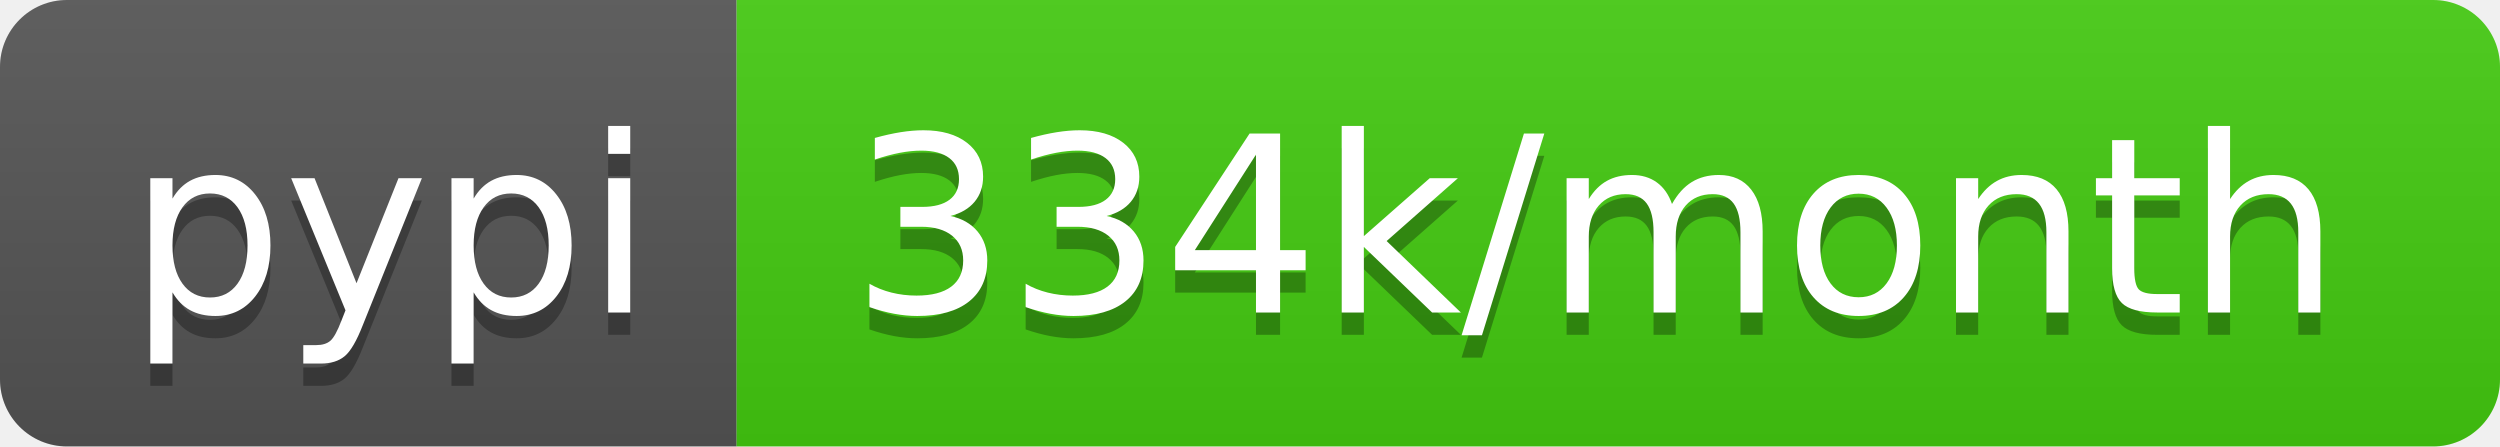
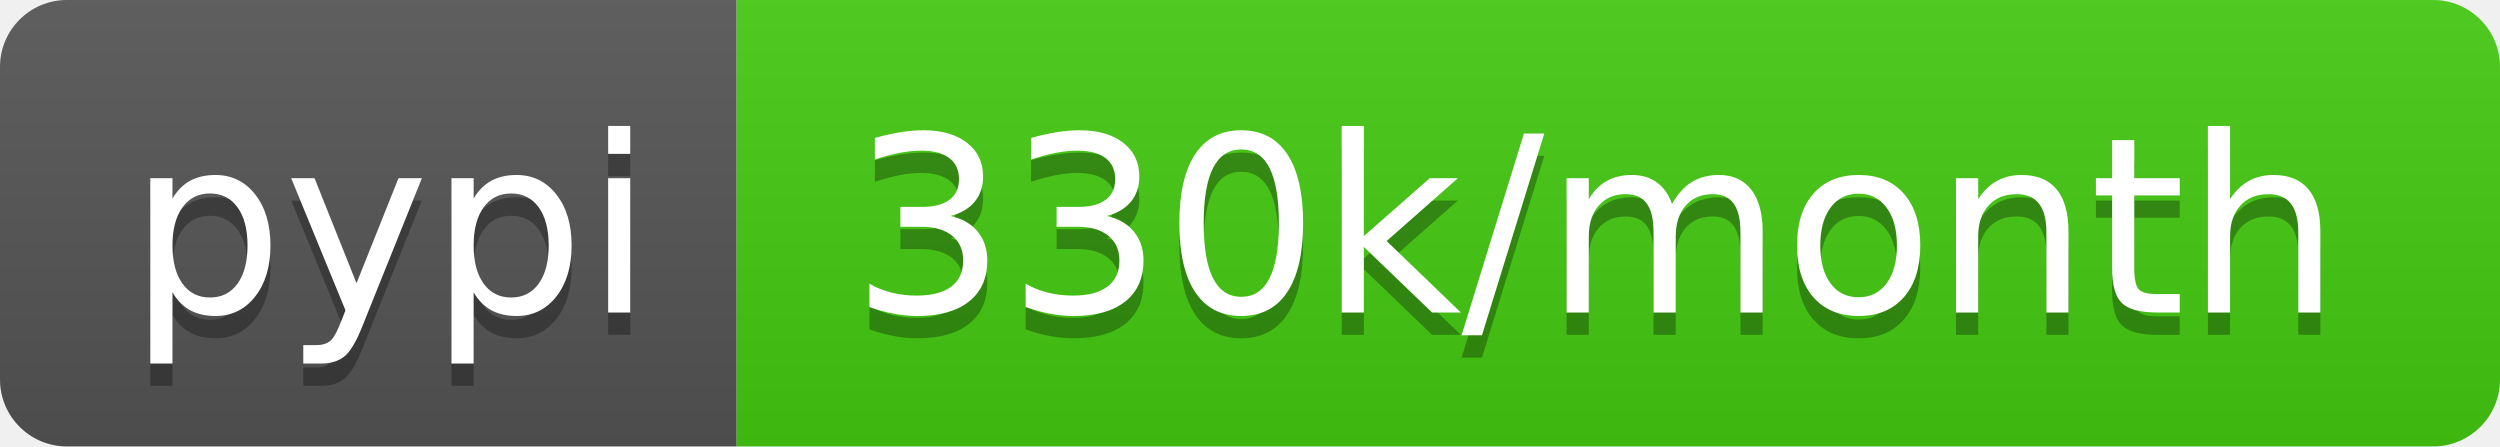
- <svg xmlns="http://www.w3.org/2000/svg" width="112" height="20" role="img" aria-label="pypi: 334k/month">
+ <svg xmlns="http://www.w3.org/2000/svg" width="112" height="20" role="img" aria-label="pypi: 330k/month">
  <linearGradient id="s" x2="0" y2="100%">
    <stop offset="0" stop-color="#bbb" stop-opacity=".1" />
    <stop offset="1" stop-opacity=".1" />
  </linearGradient>
  <clipPath id="r">
    <rect width="112" height="20" rx="3" fill="#fff" />
  </clipPath>
  <g clip-path="url(#r)">
    <rect width="33" height="20" fill="#555" />
    <rect x="33" width="79" height="20" fill="#4c1" />
    <rect width="112" height="20" fill="url(#s)" />
  </g>
  <g fill="#fff" text-anchor="middle" font-family="Verdana,Geneva,DejaVu Sans,sans-serif" text-rendering="geometricPrecision" font-size="110">
    <text aria-hidden="true" x="175" y="150" fill="#010101" fill-opacity=".3" transform="scale(.1)" textLength="230">pypi</text>
    <text x="175" y="140" transform="scale(.1)" fill="#fff" textLength="230">pypi</text>
-     <text aria-hidden="true" x="715" y="150" fill="#010101" fill-opacity=".3" transform="scale(.1)" textLength="690">334k/month</text>
-     <text x="715" y="140" transform="scale(.1)" fill="#fff" textLength="690">334k/month</text>
+     <text aria-hidden="true" x="715" y="150" fill="#010101" fill-opacity=".3" transform="scale(.1)" textLength="690">330k/month</text>
+     <text x="715" y="140" transform="scale(.1)" fill="#fff" textLength="690">330k/month</text>
  </g>
</svg>
